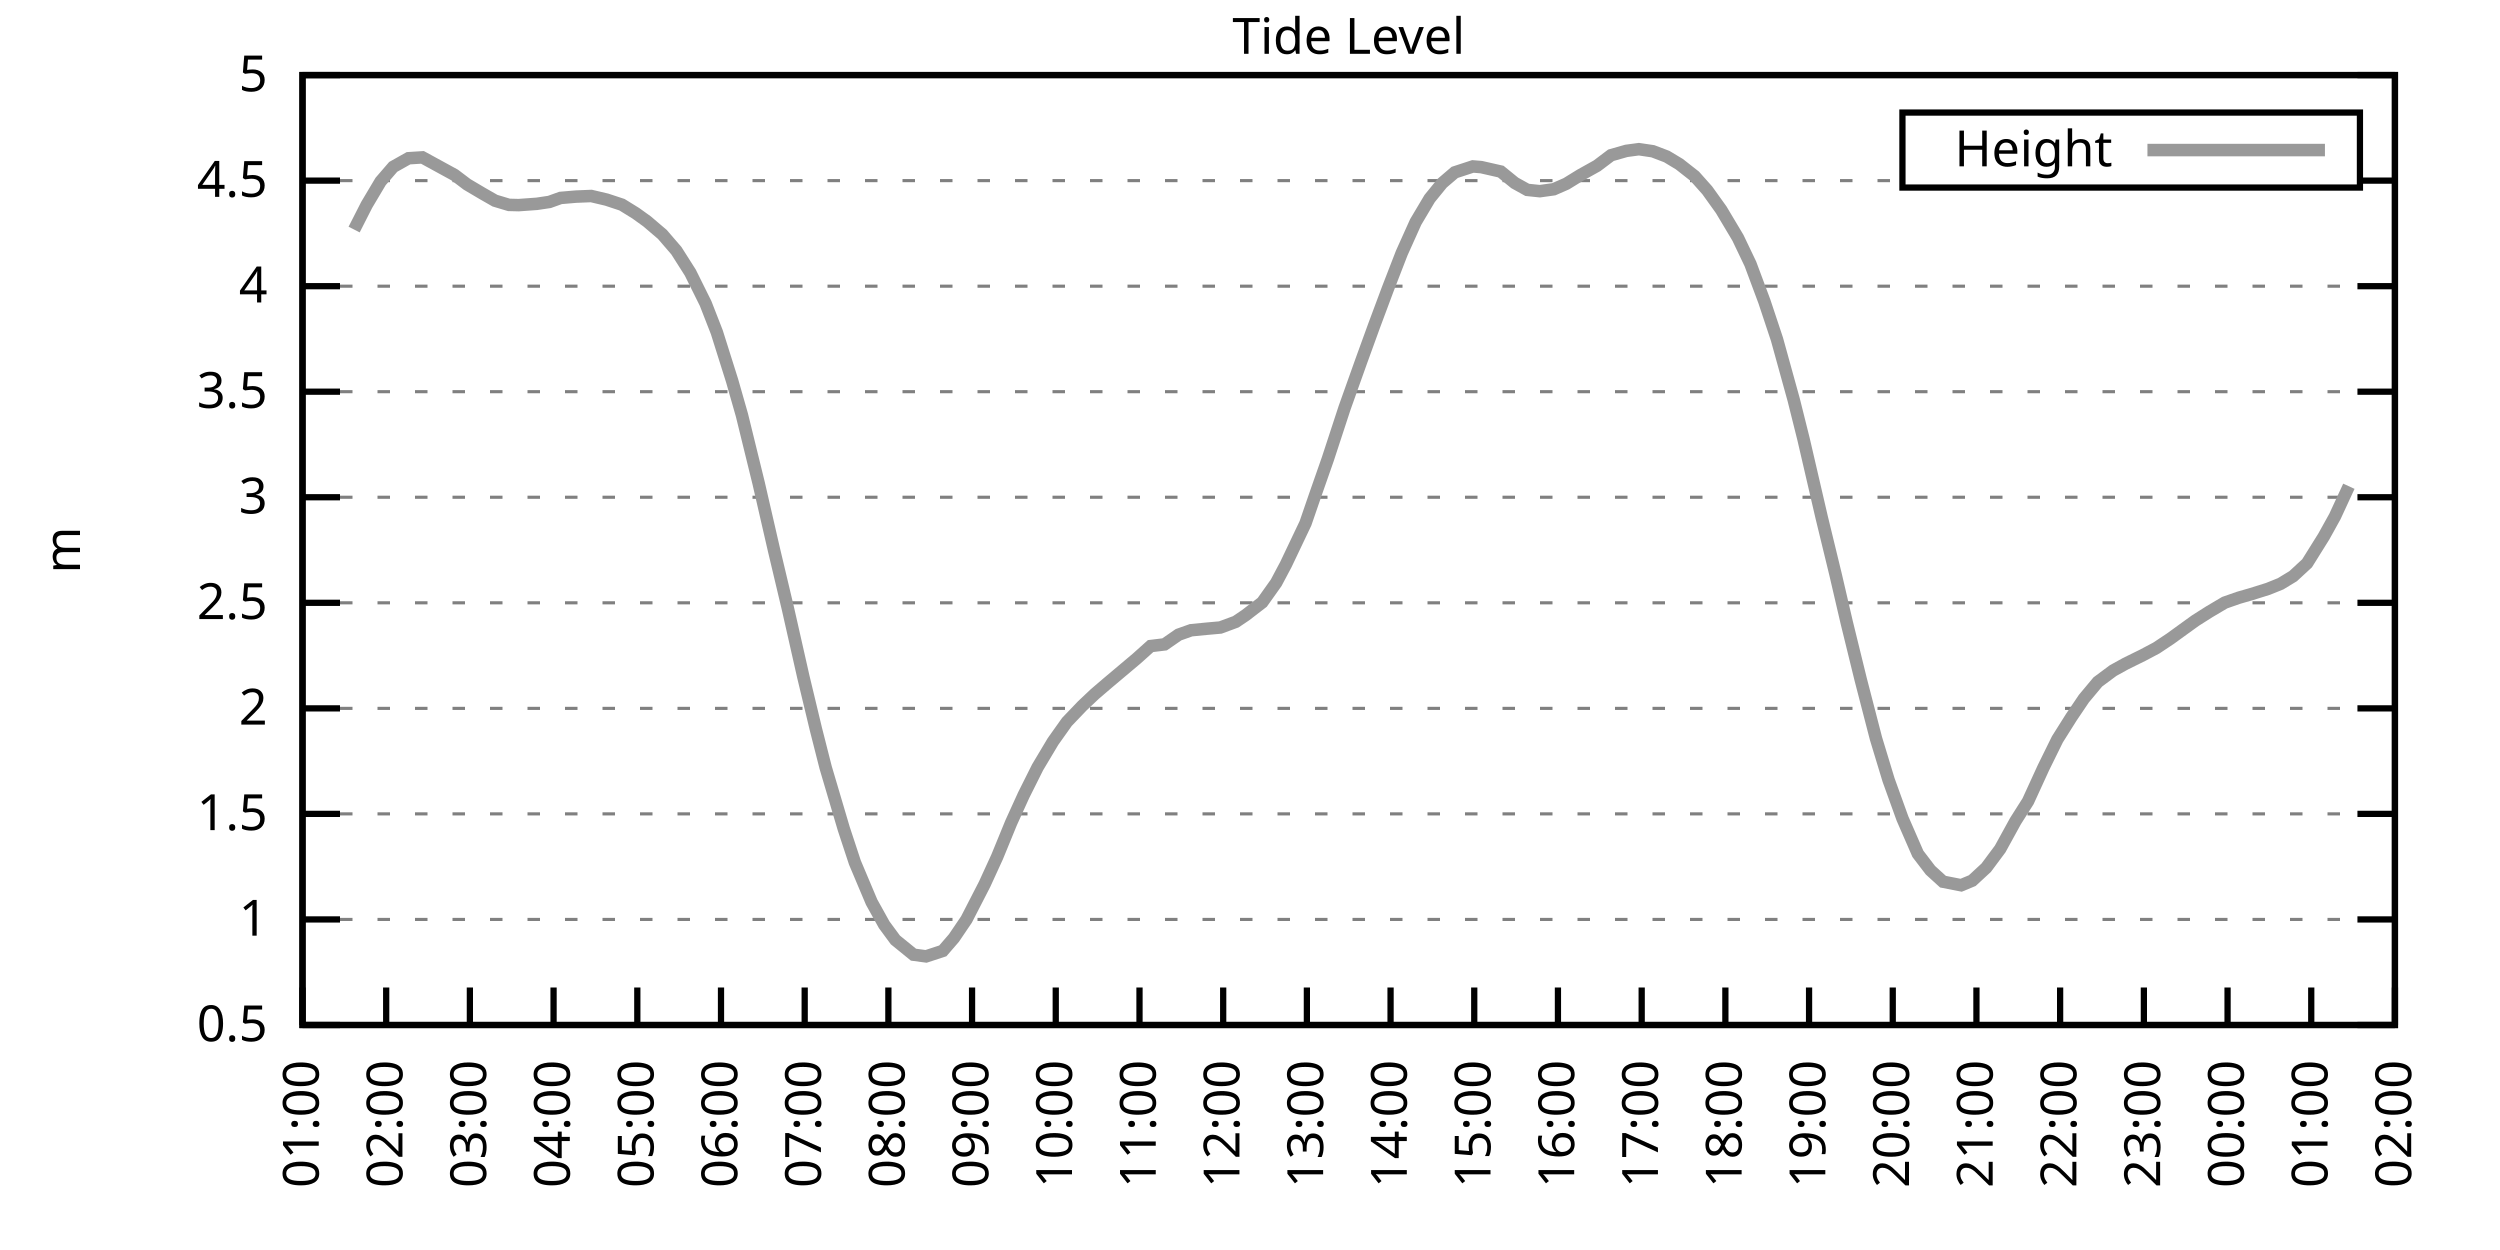
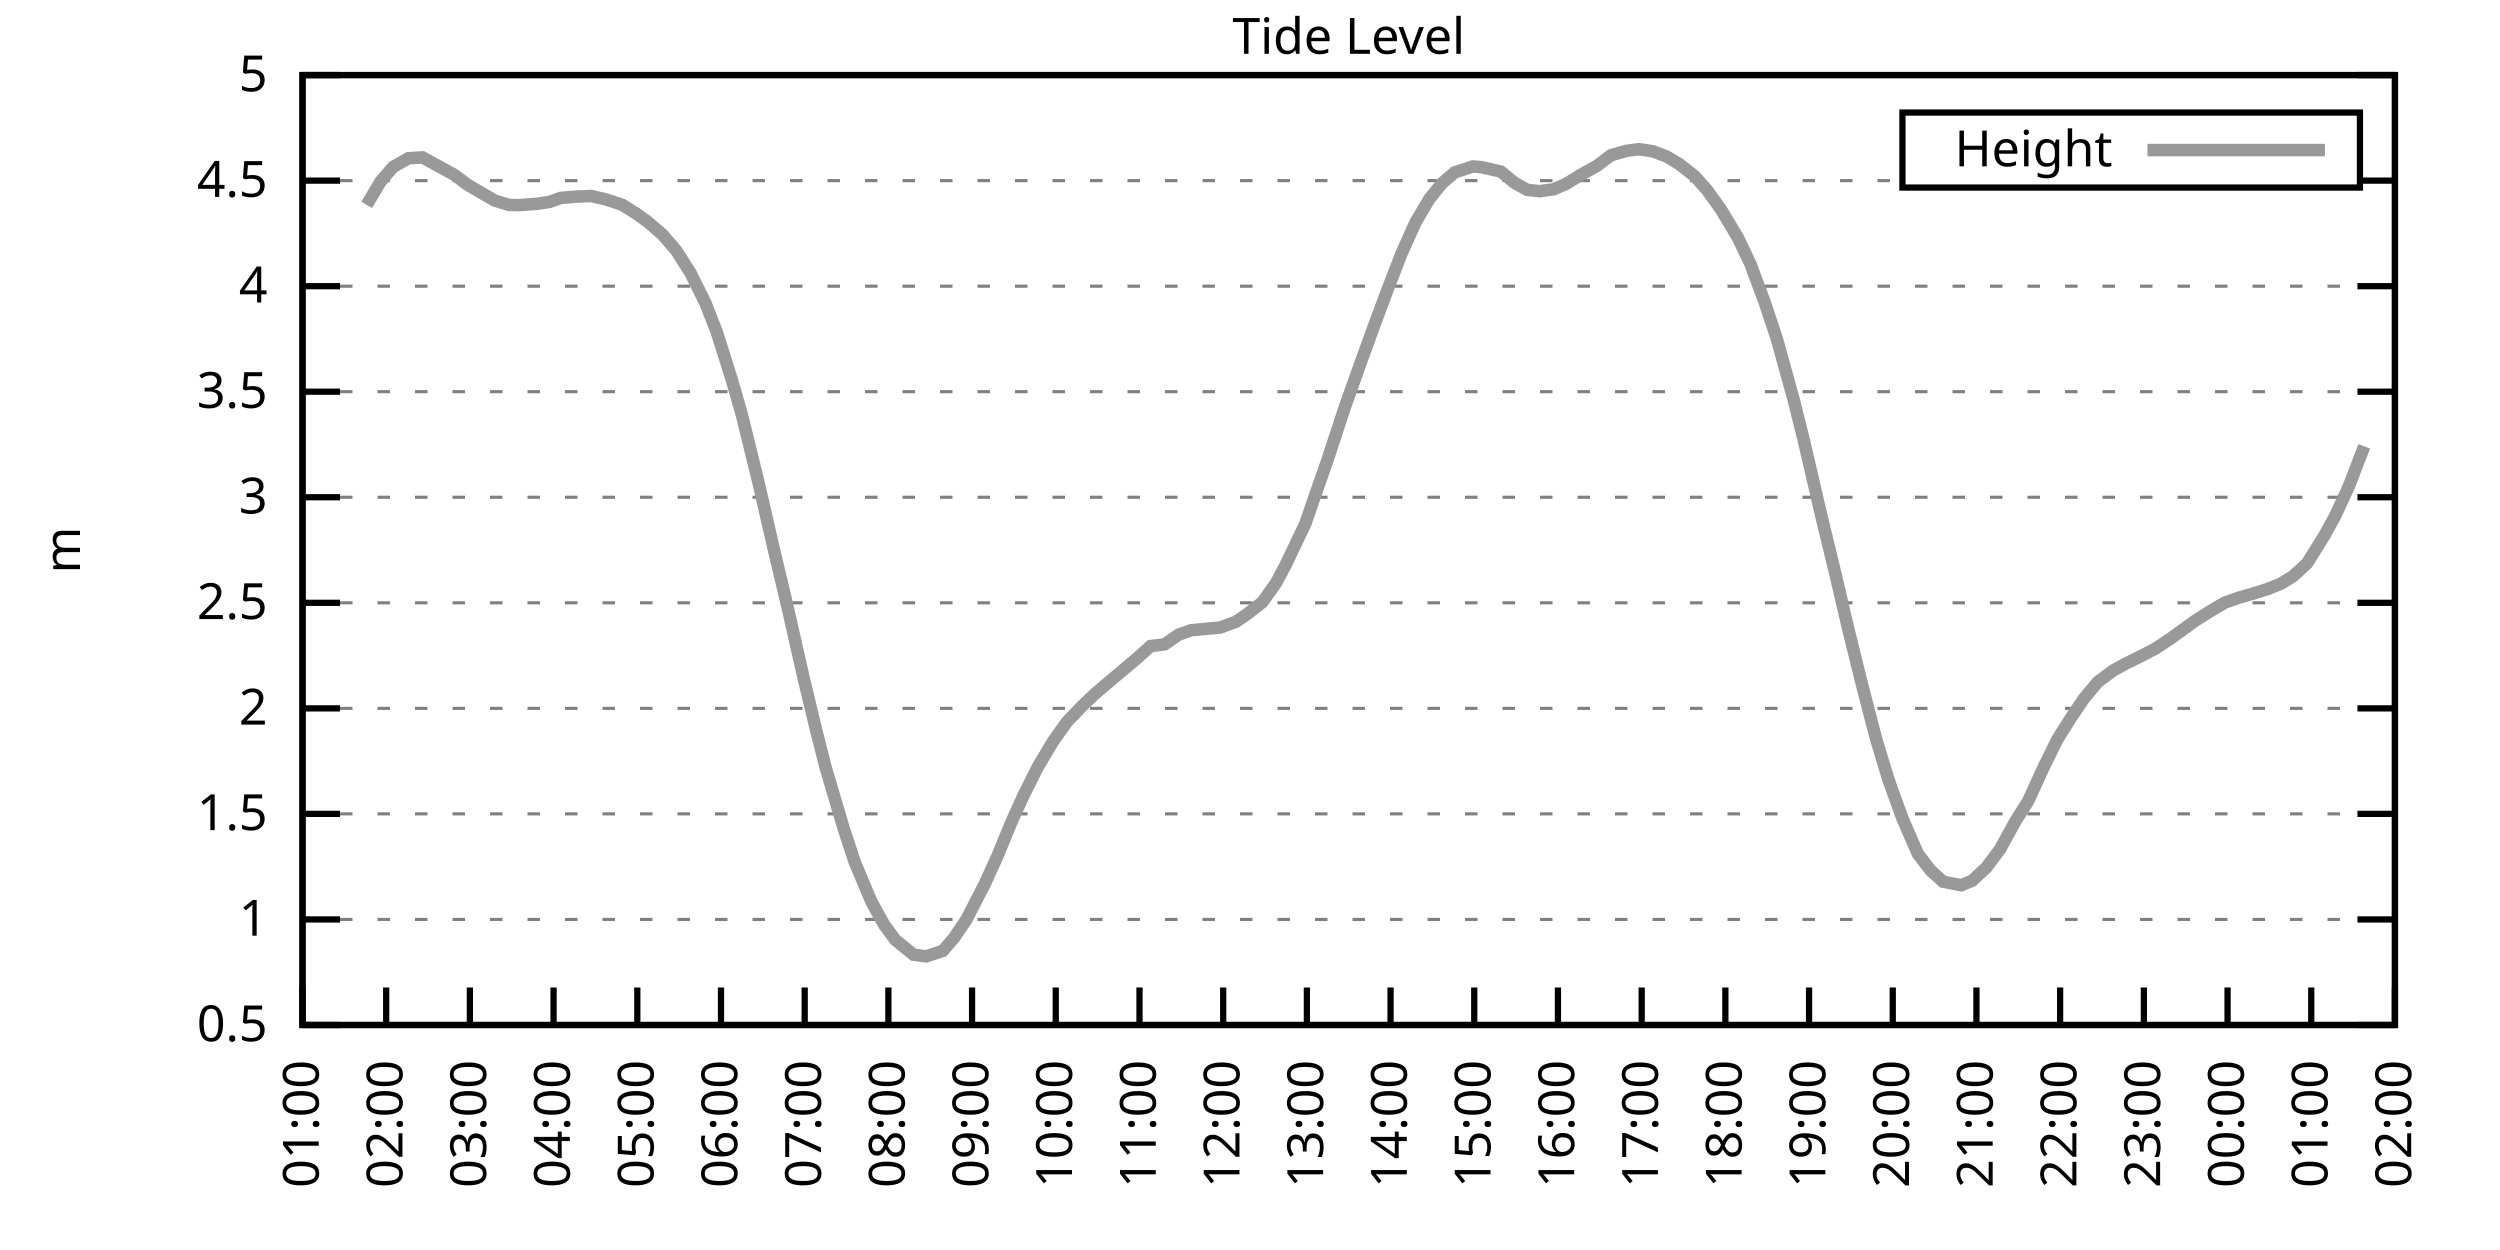
<svg xmlns="http://www.w3.org/2000/svg" xmlns:xlink="http://www.w3.org/1999/xlink" width="400" height="200" viewBox="0 0 400 200">
  <g id="gnuplot_canvas">
    <rect x="0" y="0" width="400" height="200" fill="none" />
    <defs>
      <circle id="gpDot" r="0.5" stroke-width="0.5" stroke="currentColor" />
      <path id="gpPt0" stroke-width="0.333" stroke="currentColor" d="M-1,0 h2 M0,-1 v2" />
      <path id="gpPt1" stroke-width="0.333" stroke="currentColor" d="M-1,-1 L1,1 M1,-1 L-1,1" />
      <path id="gpPt2" stroke-width="0.333" stroke="currentColor" d="M-1,0 L1,0 M0,-1 L0,1 M-1,-1 L1,1 M-1,1 L1,-1" />
      <rect id="gpPt3" stroke-width="0.333" stroke="currentColor" x="-1" y="-1" width="2" height="2" />
      <rect id="gpPt4" stroke-width="0.333" stroke="currentColor" fill="currentColor" x="-1" y="-1" width="2" height="2" />
      <circle id="gpPt5" stroke-width="0.333" stroke="currentColor" cx="0" cy="0" r="1" />
      <use xlink:href="#gpPt5" id="gpPt6" fill="currentColor" stroke="none" />
      <path id="gpPt7" stroke-width="0.333" stroke="currentColor" d="M0,-1.33 L-1.33,0.67 L1.33,0.67 z" />
      <use xlink:href="#gpPt7" id="gpPt8" fill="currentColor" stroke="none" />
      <use xlink:href="#gpPt7" id="gpPt9" stroke="currentColor" transform="rotate(180)" />
      <use xlink:href="#gpPt9" id="gpPt10" fill="currentColor" stroke="none" />
      <use xlink:href="#gpPt3" id="gpPt11" stroke="currentColor" transform="rotate(45)" />
      <use xlink:href="#gpPt11" id="gpPt12" fill="currentColor" stroke="none" />
      <path id="gpPt13" stroke-width="0.333" stroke="currentColor" d="M0,1.330 L1.265,0.411 L0.782,-1.067 L-0.782,-1.076 L-1.265,0.411 z" />
      <use xlink:href="#gpPt13" id="gpPt14" fill="currentColor" stroke="none" />
      <filter id="textbox" filterUnits="objectBoundingBox" x="0" y="0" height="1" width="1">
        <feFlood flood-color="white" flood-opacity="1" result="bgnd" />
        <feComposite in="SourceGraphic" in2="bgnd" operator="atop" />
      </filter>
      <filter id="greybox" filterUnits="objectBoundingBox" x="0" y="0" height="1" width="1">
        <feFlood flood-color="lightgrey" flood-opacity="1" result="grey" />
        <feComposite in="SourceGraphic" in2="grey" operator="atop" />
      </filter>
    </defs>
    <g fill="none" color="white" stroke="currentColor" stroke-width="1.00" stroke-linecap="butt" stroke-linejoin="miter">
</g>
    <g fill="none" color="black" stroke="currentColor" stroke-width="1.00" stroke-linecap="butt" stroke-linejoin="miter">
      <g stroke="none" shape-rendering="crispEdges">
        <polygon fill="rgb(255, 255, 255)" points="48.40,164.00 383.18,164.00 383.18,12.02 48.40,12.02 " />
      </g>
    </g>
    <g fill="none" color="black" stroke="currentColor" stroke-width="1.00" stroke-linecap="butt" stroke-linejoin="miter">
</g>
    <g fill="none" color="black" stroke="black" stroke-width="0.50" stroke-linecap="butt" stroke-linejoin="miter">
</g>
    <g fill="none" color="gray" stroke="currentColor" stroke-width="0.50" stroke-linecap="butt" stroke-linejoin="miter">
      <path stroke="gray" stroke-dasharray="2,4" class="gridline" d="M48.40,164.00 L383.19,164.00  " />
    </g>
    <g fill="none" color="gray" stroke="gray" stroke-width="1.00" stroke-linecap="butt" stroke-linejoin="miter">
</g>
    <g fill="none" color="black" stroke="currentColor" stroke-width="1.00" stroke-linecap="butt" stroke-linejoin="miter">
      <path stroke="black" d="M48.40,164.00 L54.40,164.00 M383.19,164.00 L377.19,164.00  " />
      <g transform="translate(42.80,166.60)" stroke="none" fill="black" font-family="Sans" font-size="8.00" text-anchor="end">
        <text>
          <tspan font-family="Sans"> 0.5</tspan>
        </text>
      </g>
    </g>
    <g fill="none" color="black" stroke="currentColor" stroke-width="1.00" stroke-linecap="butt" stroke-linejoin="miter">
</g>
    <g fill="none" color="black" stroke="black" stroke-width="0.50" stroke-linecap="butt" stroke-linejoin="miter">
</g>
    <g fill="none" color="gray" stroke="currentColor" stroke-width="0.50" stroke-linecap="butt" stroke-linejoin="miter">
      <path stroke="gray" stroke-dasharray="2,4" class="gridline" d="M48.40,147.11 L383.19,147.11  " />
    </g>
    <g fill="none" color="gray" stroke="gray" stroke-width="1.00" stroke-linecap="butt" stroke-linejoin="miter">
</g>
    <g fill="none" color="black" stroke="currentColor" stroke-width="1.00" stroke-linecap="butt" stroke-linejoin="miter">
      <path stroke="black" d="M48.40,147.11 L54.40,147.11 M383.19,147.11 L377.19,147.11  " />
      <g transform="translate(42.80,149.71)" stroke="none" fill="black" font-family="Sans" font-size="8.00" text-anchor="end">
        <text>
          <tspan font-family="Sans"> 1</tspan>
        </text>
      </g>
    </g>
    <g fill="none" color="black" stroke="currentColor" stroke-width="1.00" stroke-linecap="butt" stroke-linejoin="miter">
</g>
    <g fill="none" color="black" stroke="black" stroke-width="0.50" stroke-linecap="butt" stroke-linejoin="miter">
</g>
    <g fill="none" color="gray" stroke="currentColor" stroke-width="0.50" stroke-linecap="butt" stroke-linejoin="miter">
      <path stroke="gray" stroke-dasharray="2,4" class="gridline" d="M48.40,130.22 L383.19,130.22  " />
    </g>
    <g fill="none" color="gray" stroke="gray" stroke-width="1.00" stroke-linecap="butt" stroke-linejoin="miter">
</g>
    <g fill="none" color="black" stroke="currentColor" stroke-width="1.00" stroke-linecap="butt" stroke-linejoin="miter">
      <path stroke="black" d="M48.40,130.22 L54.40,130.22 M383.19,130.22 L377.19,130.22  " />
      <g transform="translate(42.80,132.82)" stroke="none" fill="black" font-family="Sans" font-size="8.00" text-anchor="end">
        <text>
          <tspan font-family="Sans"> 1.5</tspan>
        </text>
      </g>
    </g>
    <g fill="none" color="black" stroke="currentColor" stroke-width="1.00" stroke-linecap="butt" stroke-linejoin="miter">
</g>
    <g fill="none" color="black" stroke="black" stroke-width="0.50" stroke-linecap="butt" stroke-linejoin="miter">
</g>
    <g fill="none" color="gray" stroke="currentColor" stroke-width="0.50" stroke-linecap="butt" stroke-linejoin="miter">
      <path stroke="gray" stroke-dasharray="2,4" class="gridline" d="M48.40,113.34 L383.19,113.34  " />
    </g>
    <g fill="none" color="gray" stroke="gray" stroke-width="1.00" stroke-linecap="butt" stroke-linejoin="miter">
</g>
    <g fill="none" color="black" stroke="currentColor" stroke-width="1.00" stroke-linecap="butt" stroke-linejoin="miter">
      <path stroke="black" d="M48.40,113.34 L54.40,113.34 M383.19,113.34 L377.19,113.34  " />
      <g transform="translate(42.80,115.94)" stroke="none" fill="black" font-family="Sans" font-size="8.00" text-anchor="end">
        <text>
          <tspan font-family="Sans"> 2</tspan>
        </text>
      </g>
    </g>
    <g fill="none" color="black" stroke="currentColor" stroke-width="1.00" stroke-linecap="butt" stroke-linejoin="miter">
</g>
    <g fill="none" color="black" stroke="black" stroke-width="0.50" stroke-linecap="butt" stroke-linejoin="miter">
</g>
    <g fill="none" color="gray" stroke="currentColor" stroke-width="0.50" stroke-linecap="butt" stroke-linejoin="miter">
      <path stroke="gray" stroke-dasharray="2,4" class="gridline" d="M48.40,96.45 L383.19,96.45  " />
    </g>
    <g fill="none" color="gray" stroke="gray" stroke-width="1.00" stroke-linecap="butt" stroke-linejoin="miter">
</g>
    <g fill="none" color="black" stroke="currentColor" stroke-width="1.00" stroke-linecap="butt" stroke-linejoin="miter">
      <path stroke="black" d="M48.40,96.45 L54.40,96.45 M383.19,96.45 L377.19,96.45  " />
      <g transform="translate(42.80,99.05)" stroke="none" fill="black" font-family="Sans" font-size="8.00" text-anchor="end">
        <text>
          <tspan font-family="Sans"> 2.5</tspan>
        </text>
      </g>
    </g>
    <g fill="none" color="black" stroke="currentColor" stroke-width="1.00" stroke-linecap="butt" stroke-linejoin="miter">
</g>
    <g fill="none" color="black" stroke="black" stroke-width="0.50" stroke-linecap="butt" stroke-linejoin="miter">
</g>
    <g fill="none" color="gray" stroke="currentColor" stroke-width="0.50" stroke-linecap="butt" stroke-linejoin="miter">
      <path stroke="gray" stroke-dasharray="2,4" class="gridline" d="M48.40,79.56 L383.19,79.56  " />
    </g>
    <g fill="none" color="gray" stroke="gray" stroke-width="1.00" stroke-linecap="butt" stroke-linejoin="miter">
</g>
    <g fill="none" color="black" stroke="currentColor" stroke-width="1.00" stroke-linecap="butt" stroke-linejoin="miter">
      <path stroke="black" d="M48.40,79.56 L54.40,79.56 M383.19,79.56 L377.19,79.56  " />
      <g transform="translate(42.80,82.16)" stroke="none" fill="black" font-family="Sans" font-size="8.00" text-anchor="end">
        <text>
          <tspan font-family="Sans"> 3</tspan>
        </text>
      </g>
    </g>
    <g fill="none" color="black" stroke="currentColor" stroke-width="1.00" stroke-linecap="butt" stroke-linejoin="miter">
</g>
    <g fill="none" color="black" stroke="black" stroke-width="0.50" stroke-linecap="butt" stroke-linejoin="miter">
</g>
    <g fill="none" color="gray" stroke="currentColor" stroke-width="0.50" stroke-linecap="butt" stroke-linejoin="miter">
      <path stroke="gray" stroke-dasharray="2,4" class="gridline" d="M48.40,62.67 L383.19,62.67  " />
    </g>
    <g fill="none" color="gray" stroke="gray" stroke-width="1.00" stroke-linecap="butt" stroke-linejoin="miter">
</g>
    <g fill="none" color="black" stroke="currentColor" stroke-width="1.00" stroke-linecap="butt" stroke-linejoin="miter">
      <path stroke="black" d="M48.40,62.67 L54.40,62.67 M383.19,62.67 L377.19,62.67  " />
      <g transform="translate(42.80,65.27)" stroke="none" fill="black" font-family="Sans" font-size="8.00" text-anchor="end">
        <text>
          <tspan font-family="Sans"> 3.5</tspan>
        </text>
      </g>
    </g>
    <g fill="none" color="black" stroke="currentColor" stroke-width="1.00" stroke-linecap="butt" stroke-linejoin="miter">
</g>
    <g fill="none" color="black" stroke="black" stroke-width="0.50" stroke-linecap="butt" stroke-linejoin="miter">
</g>
    <g fill="none" color="gray" stroke="currentColor" stroke-width="0.50" stroke-linecap="butt" stroke-linejoin="miter">
      <path stroke="gray" stroke-dasharray="2,4" class="gridline" d="M48.40,45.79 L383.19,45.79  " />
    </g>
    <g fill="none" color="gray" stroke="gray" stroke-width="1.00" stroke-linecap="butt" stroke-linejoin="miter">
</g>
    <g fill="none" color="black" stroke="currentColor" stroke-width="1.00" stroke-linecap="butt" stroke-linejoin="miter">
      <path stroke="black" d="M48.40,45.79 L54.40,45.79 M383.19,45.79 L377.19,45.79  " />
      <g transform="translate(42.80,48.39)" stroke="none" fill="black" font-family="Sans" font-size="8.00" text-anchor="end">
        <text>
          <tspan font-family="Sans"> 4</tspan>
        </text>
      </g>
    </g>
    <g fill="none" color="black" stroke="currentColor" stroke-width="1.00" stroke-linecap="butt" stroke-linejoin="miter">
</g>
    <g fill="none" color="black" stroke="black" stroke-width="0.50" stroke-linecap="butt" stroke-linejoin="miter">
</g>
    <g fill="none" color="gray" stroke="currentColor" stroke-width="0.50" stroke-linecap="butt" stroke-linejoin="miter">
      <path stroke="gray" stroke-dasharray="2,4" class="gridline" d="M48.40,28.90 L304.39,28.90 M377.59,28.90 L383.19,28.90  " />
    </g>
    <g fill="none" color="gray" stroke="gray" stroke-width="1.00" stroke-linecap="butt" stroke-linejoin="miter">
</g>
    <g fill="none" color="black" stroke="currentColor" stroke-width="1.00" stroke-linecap="butt" stroke-linejoin="miter">
      <path stroke="black" d="M48.40,28.90 L54.40,28.90 M383.19,28.90 L377.19,28.90  " />
      <g transform="translate(42.80,31.50)" stroke="none" fill="black" font-family="Sans" font-size="8.00" text-anchor="end">
        <text>
          <tspan font-family="Sans"> 4.5</tspan>
        </text>
      </g>
    </g>
    <g fill="none" color="black" stroke="currentColor" stroke-width="1.00" stroke-linecap="butt" stroke-linejoin="miter">
</g>
    <g fill="none" color="black" stroke="black" stroke-width="0.50" stroke-linecap="butt" stroke-linejoin="miter">
</g>
    <g fill="none" color="gray" stroke="currentColor" stroke-width="0.50" stroke-linecap="butt" stroke-linejoin="miter">
      <path stroke="gray" stroke-dasharray="2,4" class="gridline" d="M48.40,12.01 L383.19,12.01  " />
    </g>
    <g fill="none" color="gray" stroke="gray" stroke-width="1.00" stroke-linecap="butt" stroke-linejoin="miter">
</g>
    <g fill="none" color="black" stroke="currentColor" stroke-width="1.00" stroke-linecap="butt" stroke-linejoin="miter">
      <path stroke="black" d="M48.40,12.01 L54.40,12.01 M383.19,12.01 L377.19,12.01  " />
      <g transform="translate(42.80,14.61)" stroke="none" fill="black" font-family="Sans" font-size="8.00" text-anchor="end">
        <text>
          <tspan font-family="Sans"> 5</tspan>
        </text>
      </g>
    </g>
    <g fill="none" color="black" stroke="currentColor" stroke-width="1.00" stroke-linecap="butt" stroke-linejoin="miter">
      <path stroke="black" d="M48.40,164.00 L48.40,158.00  " />
      <g transform="translate(51.00,169.60) rotate(270.00)" stroke="none" fill="black" font-family="Sans" font-size="8.00" text-anchor="end">
        <text>
          <tspan font-family="Sans">01:00</tspan>
        </text>
      </g>
    </g>
    <g fill="none" color="black" stroke="currentColor" stroke-width="1.00" stroke-linecap="butt" stroke-linejoin="miter">
      <path stroke="black" d="M61.79,164.00 L61.79,158.00  " />
      <g transform="translate(64.39,169.60) rotate(270.00)" stroke="none" fill="black" font-family="Sans" font-size="8.00" text-anchor="end">
        <text>
          <tspan font-family="Sans">02:00</tspan>
        </text>
      </g>
    </g>
    <g fill="none" color="black" stroke="currentColor" stroke-width="1.00" stroke-linecap="butt" stroke-linejoin="miter">
      <path stroke="black" d="M75.18,164.00 L75.18,158.00  " />
      <g transform="translate(77.78,169.60) rotate(270.00)" stroke="none" fill="black" font-family="Sans" font-size="8.00" text-anchor="end">
        <text>
          <tspan font-family="Sans">03:00</tspan>
        </text>
      </g>
    </g>
    <g fill="none" color="black" stroke="currentColor" stroke-width="1.00" stroke-linecap="butt" stroke-linejoin="miter">
      <path stroke="black" d="M88.57,164.00 L88.57,158.00  " />
      <g transform="translate(91.17,169.60) rotate(270.00)" stroke="none" fill="black" font-family="Sans" font-size="8.00" text-anchor="end">
        <text>
          <tspan font-family="Sans">04:00</tspan>
        </text>
      </g>
    </g>
    <g fill="none" color="black" stroke="currentColor" stroke-width="1.00" stroke-linecap="butt" stroke-linejoin="miter">
      <path stroke="black" d="M101.97,164.00 L101.97,158.00  " />
      <g transform="translate(104.57,169.60) rotate(270.00)" stroke="none" fill="black" font-family="Sans" font-size="8.00" text-anchor="end">
        <text>
          <tspan font-family="Sans">05:00</tspan>
        </text>
      </g>
    </g>
    <g fill="none" color="black" stroke="currentColor" stroke-width="1.00" stroke-linecap="butt" stroke-linejoin="miter">
      <path stroke="black" d="M115.36,164.00 L115.36,158.00  " />
      <g transform="translate(117.96,169.60) rotate(270.00)" stroke="none" fill="black" font-family="Sans" font-size="8.00" text-anchor="end">
        <text>
          <tspan font-family="Sans">06:00</tspan>
        </text>
      </g>
    </g>
    <g fill="none" color="black" stroke="currentColor" stroke-width="1.00" stroke-linecap="butt" stroke-linejoin="miter">
      <path stroke="black" d="M128.75,164.00 L128.75,158.00  " />
      <g transform="translate(131.35,169.60) rotate(270.00)" stroke="none" fill="black" font-family="Sans" font-size="8.00" text-anchor="end">
        <text>
          <tspan font-family="Sans">07:00</tspan>
        </text>
      </g>
    </g>
    <g fill="none" color="black" stroke="currentColor" stroke-width="1.00" stroke-linecap="butt" stroke-linejoin="miter">
      <path stroke="black" d="M142.14,164.00 L142.14,158.00  " />
      <g transform="translate(144.74,169.60) rotate(270.00)" stroke="none" fill="black" font-family="Sans" font-size="8.00" text-anchor="end">
        <text>
          <tspan font-family="Sans">08:00</tspan>
        </text>
      </g>
    </g>
    <g fill="none" color="black" stroke="currentColor" stroke-width="1.00" stroke-linecap="butt" stroke-linejoin="miter">
      <path stroke="black" d="M155.53,164.00 L155.53,158.00  " />
      <g transform="translate(158.13,169.60) rotate(270.00)" stroke="none" fill="black" font-family="Sans" font-size="8.00" text-anchor="end">
        <text>
          <tspan font-family="Sans">09:00</tspan>
        </text>
      </g>
    </g>
    <g fill="none" color="black" stroke="currentColor" stroke-width="1.00" stroke-linecap="butt" stroke-linejoin="miter">
      <path stroke="black" d="M168.92,164.00 L168.92,158.00  " />
      <g transform="translate(171.52,169.60) rotate(270.00)" stroke="none" fill="black" font-family="Sans" font-size="8.00" text-anchor="end">
        <text>
          <tspan font-family="Sans">10:00</tspan>
        </text>
      </g>
    </g>
    <g fill="none" color="black" stroke="currentColor" stroke-width="1.00" stroke-linecap="butt" stroke-linejoin="miter">
      <path stroke="black" d="M182.32,164.00 L182.32,158.00  " />
      <g transform="translate(184.92,169.60) rotate(270.00)" stroke="none" fill="black" font-family="Sans" font-size="8.00" text-anchor="end">
        <text>
          <tspan font-family="Sans">11:00</tspan>
        </text>
      </g>
    </g>
    <g fill="none" color="black" stroke="currentColor" stroke-width="1.00" stroke-linecap="butt" stroke-linejoin="miter">
      <path stroke="black" d="M195.71,164.00 L195.71,158.00  " />
      <g transform="translate(198.31,169.60) rotate(270.00)" stroke="none" fill="black" font-family="Sans" font-size="8.00" text-anchor="end">
        <text>
          <tspan font-family="Sans">12:00</tspan>
        </text>
      </g>
    </g>
    <g fill="none" color="black" stroke="currentColor" stroke-width="1.00" stroke-linecap="butt" stroke-linejoin="miter">
      <path stroke="black" d="M209.10,164.00 L209.10,158.00  " />
      <g transform="translate(211.70,169.60) rotate(270.00)" stroke="none" fill="black" font-family="Sans" font-size="8.00" text-anchor="end">
        <text>
          <tspan font-family="Sans">13:00</tspan>
        </text>
      </g>
    </g>
    <g fill="none" color="black" stroke="currentColor" stroke-width="1.00" stroke-linecap="butt" stroke-linejoin="miter">
      <path stroke="black" d="M222.49,164.00 L222.49,158.00  " />
      <g transform="translate(225.09,169.60) rotate(270.00)" stroke="none" fill="black" font-family="Sans" font-size="8.00" text-anchor="end">
        <text>
          <tspan font-family="Sans">14:00</tspan>
        </text>
      </g>
    </g>
    <g fill="none" color="black" stroke="currentColor" stroke-width="1.00" stroke-linecap="butt" stroke-linejoin="miter">
      <path stroke="black" d="M235.88,164.00 L235.88,158.00  " />
      <g transform="translate(238.48,169.60) rotate(270.00)" stroke="none" fill="black" font-family="Sans" font-size="8.00" text-anchor="end">
        <text>
          <tspan font-family="Sans">15:00</tspan>
        </text>
      </g>
    </g>
    <g fill="none" color="black" stroke="currentColor" stroke-width="1.00" stroke-linecap="butt" stroke-linejoin="miter">
      <path stroke="black" d="M249.27,164.00 L249.27,158.00  " />
      <g transform="translate(251.87,169.60) rotate(270.00)" stroke="none" fill="black" font-family="Sans" font-size="8.00" text-anchor="end">
        <text>
          <tspan font-family="Sans">16:00</tspan>
        </text>
      </g>
    </g>
    <g fill="none" color="black" stroke="currentColor" stroke-width="1.00" stroke-linecap="butt" stroke-linejoin="miter">
      <path stroke="black" d="M262.67,164.00 L262.67,158.00  " />
      <g transform="translate(265.27,169.60) rotate(270.00)" stroke="none" fill="black" font-family="Sans" font-size="8.00" text-anchor="end">
        <text>
          <tspan font-family="Sans">17:00</tspan>
        </text>
      </g>
    </g>
    <g fill="none" color="black" stroke="currentColor" stroke-width="1.00" stroke-linecap="butt" stroke-linejoin="miter">
      <path stroke="black" d="M276.06,164.00 L276.06,158.00  " />
      <g transform="translate(278.66,169.60) rotate(270.00)" stroke="none" fill="black" font-family="Sans" font-size="8.00" text-anchor="end">
        <text>
          <tspan font-family="Sans">18:00</tspan>
        </text>
      </g>
    </g>
    <g fill="none" color="black" stroke="currentColor" stroke-width="1.00" stroke-linecap="butt" stroke-linejoin="miter">
      <path stroke="black" d="M289.45,164.00 L289.45,158.00  " />
      <g transform="translate(292.05,169.60) rotate(270.00)" stroke="none" fill="black" font-family="Sans" font-size="8.00" text-anchor="end">
        <text>
          <tspan font-family="Sans">19:00</tspan>
        </text>
      </g>
    </g>
    <g fill="none" color="black" stroke="currentColor" stroke-width="1.00" stroke-linecap="butt" stroke-linejoin="miter">
      <path stroke="black" d="M302.84,164.00 L302.84,158.00  " />
      <g transform="translate(305.44,169.60) rotate(270.00)" stroke="none" fill="black" font-family="Sans" font-size="8.00" text-anchor="end">
        <text>
          <tspan font-family="Sans">20:00</tspan>
        </text>
      </g>
    </g>
    <g fill="none" color="black" stroke="currentColor" stroke-width="1.00" stroke-linecap="butt" stroke-linejoin="miter">
      <path stroke="black" d="M316.23,164.00 L316.23,158.00  " />
      <g transform="translate(318.83,169.60) rotate(270.00)" stroke="none" fill="black" font-family="Sans" font-size="8.00" text-anchor="end">
        <text>
          <tspan font-family="Sans">21:00</tspan>
        </text>
      </g>
    </g>
    <g fill="none" color="black" stroke="currentColor" stroke-width="1.00" stroke-linecap="butt" stroke-linejoin="miter">
      <path stroke="black" d="M329.62,164.00 L329.62,158.00  " />
      <g transform="translate(332.22,169.60) rotate(270.00)" stroke="none" fill="black" font-family="Sans" font-size="8.00" text-anchor="end">
        <text>
          <tspan font-family="Sans">22:00</tspan>
        </text>
      </g>
    </g>
    <g fill="none" color="black" stroke="currentColor" stroke-width="1.00" stroke-linecap="butt" stroke-linejoin="miter">
      <path stroke="black" d="M343.02,164.00 L343.02,158.00  " />
      <g transform="translate(345.62,169.60) rotate(270.00)" stroke="none" fill="black" font-family="Sans" font-size="8.00" text-anchor="end">
        <text>
          <tspan font-family="Sans">23:00</tspan>
        </text>
      </g>
    </g>
    <g fill="none" color="black" stroke="currentColor" stroke-width="1.00" stroke-linecap="butt" stroke-linejoin="miter">
      <path stroke="black" d="M356.41,164.00 L356.41,158.00  " />
      <g transform="translate(359.01,169.60) rotate(270.00)" stroke="none" fill="black" font-family="Sans" font-size="8.00" text-anchor="end">
        <text>
          <tspan font-family="Sans">00:00</tspan>
        </text>
      </g>
    </g>
    <g fill="none" color="black" stroke="currentColor" stroke-width="1.00" stroke-linecap="butt" stroke-linejoin="miter">
      <path stroke="black" d="M369.80,164.00 L369.80,158.00  " />
      <g transform="translate(372.40,169.60) rotate(270.00)" stroke="none" fill="black" font-family="Sans" font-size="8.00" text-anchor="end">
        <text>
          <tspan font-family="Sans">01:00</tspan>
        </text>
      </g>
    </g>
    <g fill="none" color="black" stroke="currentColor" stroke-width="1.00" stroke-linecap="butt" stroke-linejoin="miter">
      <path stroke="black" d="M383.19,164.00 L383.19,158.00  " />
      <g transform="translate(385.79,169.60) rotate(270.00)" stroke="none" fill="black" font-family="Sans" font-size="8.00" text-anchor="end">
        <text>
          <tspan font-family="Sans">02:00</tspan>
        </text>
      </g>
    </g>
    <g fill="none" color="black" stroke="currentColor" stroke-width="1.00" stroke-linecap="butt" stroke-linejoin="miter">
</g>
    <g fill="none" color="black" stroke="currentColor" stroke-width="1.00" stroke-linecap="butt" stroke-linejoin="miter">
      <path stroke="black" d="M48.40,12.01 L48.40,164.00 L383.19,164.00 L383.19,12.01 L48.40,12.01 Z  " />
    </g>
    <g fill="none" color="black" stroke="currentColor" stroke-width="1.00" stroke-linecap="butt" stroke-linejoin="miter">
</g>
    <g fill="none" color="black" stroke="currentColor" stroke-width="1.00" stroke-linecap="butt" stroke-linejoin="miter">
      <path stroke="black" d="M304.39,30.01 L304.39,18.01 L377.59,18.01 L377.59,30.01 L304.39,30.01 Z  " />
    </g>
    <g id="Tide_level_plot_1">
      <g fill="none" color="white" stroke="black" stroke-width="2.00" stroke-linecap="butt" stroke-linejoin="miter">
</g>
      <g fill="none" color="black" stroke="currentColor" stroke-width="2.00" stroke-linecap="butt" stroke-linejoin="miter">
        <g transform="translate(337.99,26.61)" stroke="none" fill="black" font-family="Sans" font-size="8.00" text-anchor="end">
          <text>
            <tspan font-family="Sans">Height</tspan>
          </text>
        </g>
      </g>
      <g fill="none" color="black" stroke="currentColor" stroke-width="2.00" stroke-linecap="butt" stroke-linejoin="miter">
-         <path stroke="rgb(153, 153, 153)" d="M343.59,24.01 L371.99,24.01 M56.66,36.73 L58.67,32.78 L60.90,29.03 L62.91,26.70 L65.36,25.32 L67.59,25.18   L72.73,27.99 L74.74,29.51 L77.19,30.96 L79.20,32.11 L81.43,32.78 L82.99,32.82 L85.90,32.61 L87.91,32.31   L89.69,31.67 L92.15,31.46 L94.60,31.36 L97.06,31.94 L99.51,32.75 L101.74,34.13 L103.53,35.42 L105.98,37.51   L108.22,40.11 L110.45,43.62 L112.90,48.56 L114.69,53.15 L117.14,60.92 L118.71,66.42 L121.38,77.30 L123.84,88.00   L126.07,97.39 L128.53,108.27 L130.54,116.65 L132.10,122.79 L135.00,132.59 L136.78,137.99 L139.46,144.34 L141.47,147.96   L143.26,150.39 L146.16,152.75 L148.17,153.02 L150.85,152.14 L152.63,150.08 L154.64,147.11 L157.54,141.47 L159.55,137.08   L161.78,131.64 L163.79,127.22 L166.02,122.76 L168.48,118.64 L170.71,115.50 L173.17,112.93 L175.17,111.04 L177.18,109.32   L181.87,105.37 L184.10,103.37 L186.33,103.10 L188.57,101.55 L190.57,100.84 L193.03,100.60 L195.26,100.40 L197.72,99.49   L199.28,98.44 L201.96,96.38 L204.19,93.24 L205.75,90.30 L208.88,83.72 L210.44,79.19 L212.45,73.45 L215.13,65.27   L217.80,57.78 L219.81,52.24 L222.04,46.26 L224.28,40.48 L226.51,35.52 L228.74,31.77 L230.75,29.30 L232.76,27.58   L235.66,26.63 L237.00,26.74 L240.12,27.45 L242.36,29.27 L244.36,30.38 L246.37,30.59 L248.60,30.28 L250.61,29.40   L252.85,28.02 L255.52,26.53 L257.76,24.84 L260.21,24.14 L262.22,23.87 L264.45,24.20 L266.68,25.05 L268.69,26.26   L271.15,28.19 L273.16,30.45 L275.39,33.56 L278.07,38.05 L280.07,42.24 L282.31,48.25 L284.32,54.30 L286.99,63.96   L288.56,70.24 L291.46,82.74 L293.69,91.92 L295.48,99.62 L297.71,108.71 L300.16,118.17 L302.17,124.79 L304.40,130.97   L306.86,136.61 L308.87,139.24 L310.88,141.07 L313.78,141.64 L315.56,140.90 L317.79,138.84 L320.03,135.83 L322.48,131.37   L324.49,128.20 L326.95,122.83 L329.18,118.30 L331.41,114.76 L333.42,111.78 L335.65,109.11 L338.10,107.29 L340.11,106.18   L342.79,104.86 L345.02,103.68 L347.26,102.19 L349.26,100.74 L351.27,99.29 L353.51,97.87 L355.96,96.42 L358.19,95.64   L360.20,95.06 L362.88,94.22 L364.89,93.41 L366.90,92.19 L369.13,90.13 L371.81,85.84 L373.59,82.63 L375.82,77.80    " />
+         <path stroke="rgb(153, 153, 153)" d="M343.59,24.01 L371.99,24.01 M58.67,32.78 L60.90,29.03 L62.91,26.70 L65.36,25.32 L67.59,25.18 L72.73,27.99   L74.74,29.51 L77.19,30.96 L79.20,32.11 L81.43,32.78 L82.99,32.82 L85.90,32.61 L87.91,32.31 L89.69,31.67   L92.15,31.46 L94.60,31.36 L97.06,31.94 L99.51,32.75 L101.74,34.13 L103.53,35.42 L105.98,37.51 L108.22,40.11   L110.45,43.62 L112.90,48.56 L114.69,53.15 L117.14,60.92 L118.71,66.42 L121.38,77.30 L123.84,88.00 L126.07,97.39   L128.53,108.27 L130.54,116.65 L132.10,122.79 L135.00,132.59 L136.78,137.99 L139.46,144.34 L141.47,147.96 L143.26,150.39   L146.16,152.75 L148.17,153.02 L150.85,152.14 L152.63,150.08 L154.64,147.11 L157.54,141.47 L159.55,137.08 L161.78,131.64   L163.79,127.22 L166.02,122.76 L168.48,118.64 L170.71,115.50 L173.17,112.93 L175.17,111.04 L177.18,109.32 L181.87,105.37   L184.10,103.37 L186.33,103.10 L188.57,101.55 L190.57,100.84 L193.03,100.60 L195.26,100.40 L197.72,99.49 L199.28,98.44   L201.96,96.38 L204.19,93.24 L205.75,90.30 L208.88,83.72 L210.44,79.19 L212.45,73.45 L215.13,65.27 L217.80,57.78   L219.81,52.24 L222.04,46.26 L224.28,40.48 L226.51,35.52 L228.74,31.77 L230.75,29.30 L232.76,27.58 L235.66,26.63   L237.00,26.74 L240.12,27.45 L242.36,29.27 L244.36,30.38 L246.37,30.59 L248.60,30.28 L250.61,29.40 L252.85,28.02   L255.52,26.53 L257.76,24.84 L260.21,24.14 L262.22,23.87 L264.45,24.20 L266.68,25.05 L268.69,26.26 L271.15,28.19   L273.16,30.45 L275.39,33.56 L278.07,38.05 L280.07,42.24 L282.31,48.25 L284.32,54.30 L286.99,63.96 L288.56,70.24   L291.46,82.74 L293.69,91.92 L295.48,99.62 L297.71,108.71 L300.16,118.17 L302.17,124.79 L304.40,130.97 L306.86,136.61   L308.87,139.24 L310.88,141.07 L313.78,141.64 L315.56,140.90 L317.79,138.84 L320.03,135.83 L322.48,131.37 L324.49,128.20   L326.95,122.83 L329.18,118.30 L331.41,114.76 L333.42,111.78 L335.65,109.11 L338.10,107.29 L340.11,106.18 L342.79,104.86   L345.02,103.68 L347.26,102.19 L349.26,100.74 L351.27,99.29 L353.51,97.87 L355.96,96.42 L358.19,95.64 L360.20,95.06   L362.88,94.22 L364.89,93.41 L366.90,92.19 L369.13,90.13 L371.81,85.84 L373.59,82.63 L375.82,77.80 L378.28,71.42    " />
      </g>
    </g>
    <g fill="none" color="black" stroke="currentColor" stroke-width="2.00" stroke-linecap="butt" stroke-linejoin="miter">
</g>
    <g fill="none" color="black" stroke="black" stroke-width="1.00" stroke-linecap="butt" stroke-linejoin="miter">
</g>
    <g fill="none" color="black" stroke="currentColor" stroke-width="1.00" stroke-linecap="butt" stroke-linejoin="miter">
      <path stroke="black" d="M48.40,12.01 L48.40,164.00 L383.19,164.00 L383.19,12.01 L48.40,12.01 Z  " />
      <g transform="translate(12.80,88.01) rotate(270.00)" stroke="none" fill="black" font-family="Sans" font-size="8.00" text-anchor="middle">
        <text>
          <tspan font-family="Sans">m</tspan>
        </text>
      </g>
    </g>
    <g fill="none" color="black" stroke="currentColor" stroke-width="1.00" stroke-linecap="butt" stroke-linejoin="miter">
</g>
    <g fill="none" color="black" stroke="currentColor" stroke-width="1.00" stroke-linecap="butt" stroke-linejoin="miter">
      <g transform="translate(215.79,8.61)" stroke="none" fill="black" font-family="Sans" font-size="8.00" text-anchor="middle">
        <text>
          <tspan font-family="Sans">Tide Level</tspan>
        </text>
      </g>
    </g>
    <g fill="none" color="black" stroke="currentColor" stroke-width="1.00" stroke-linecap="butt" stroke-linejoin="miter">
</g>
  </g>
</svg>
